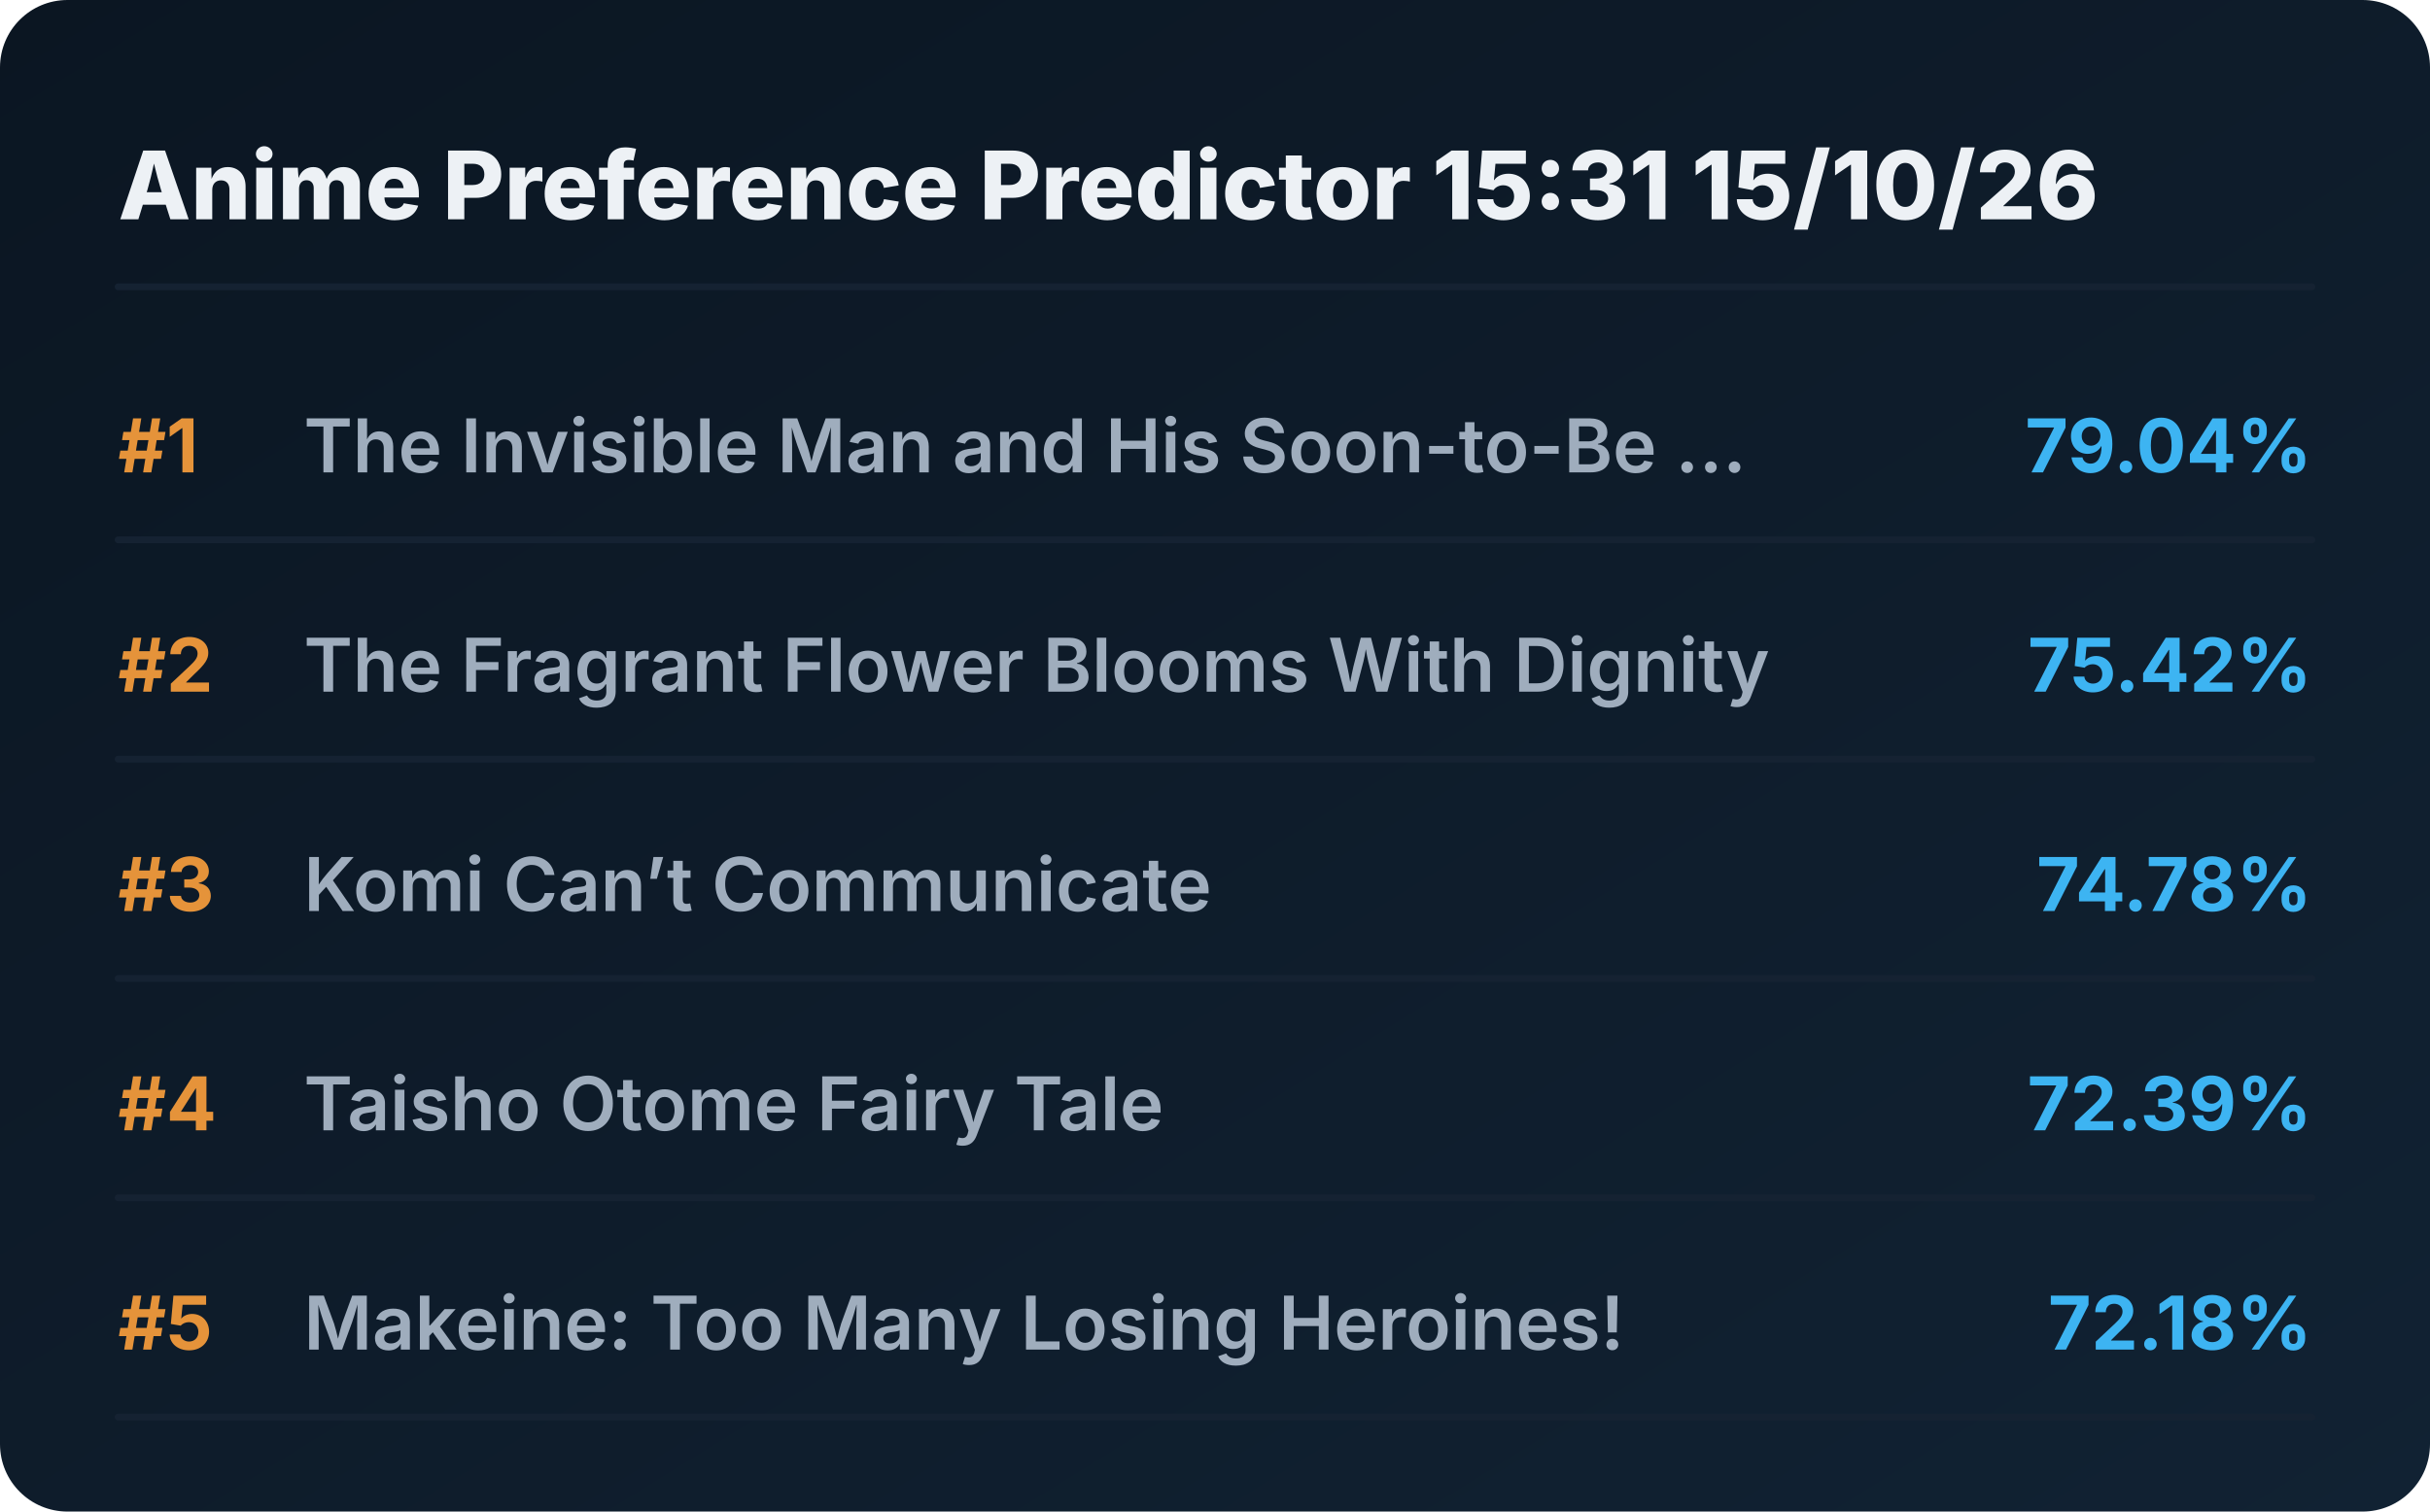
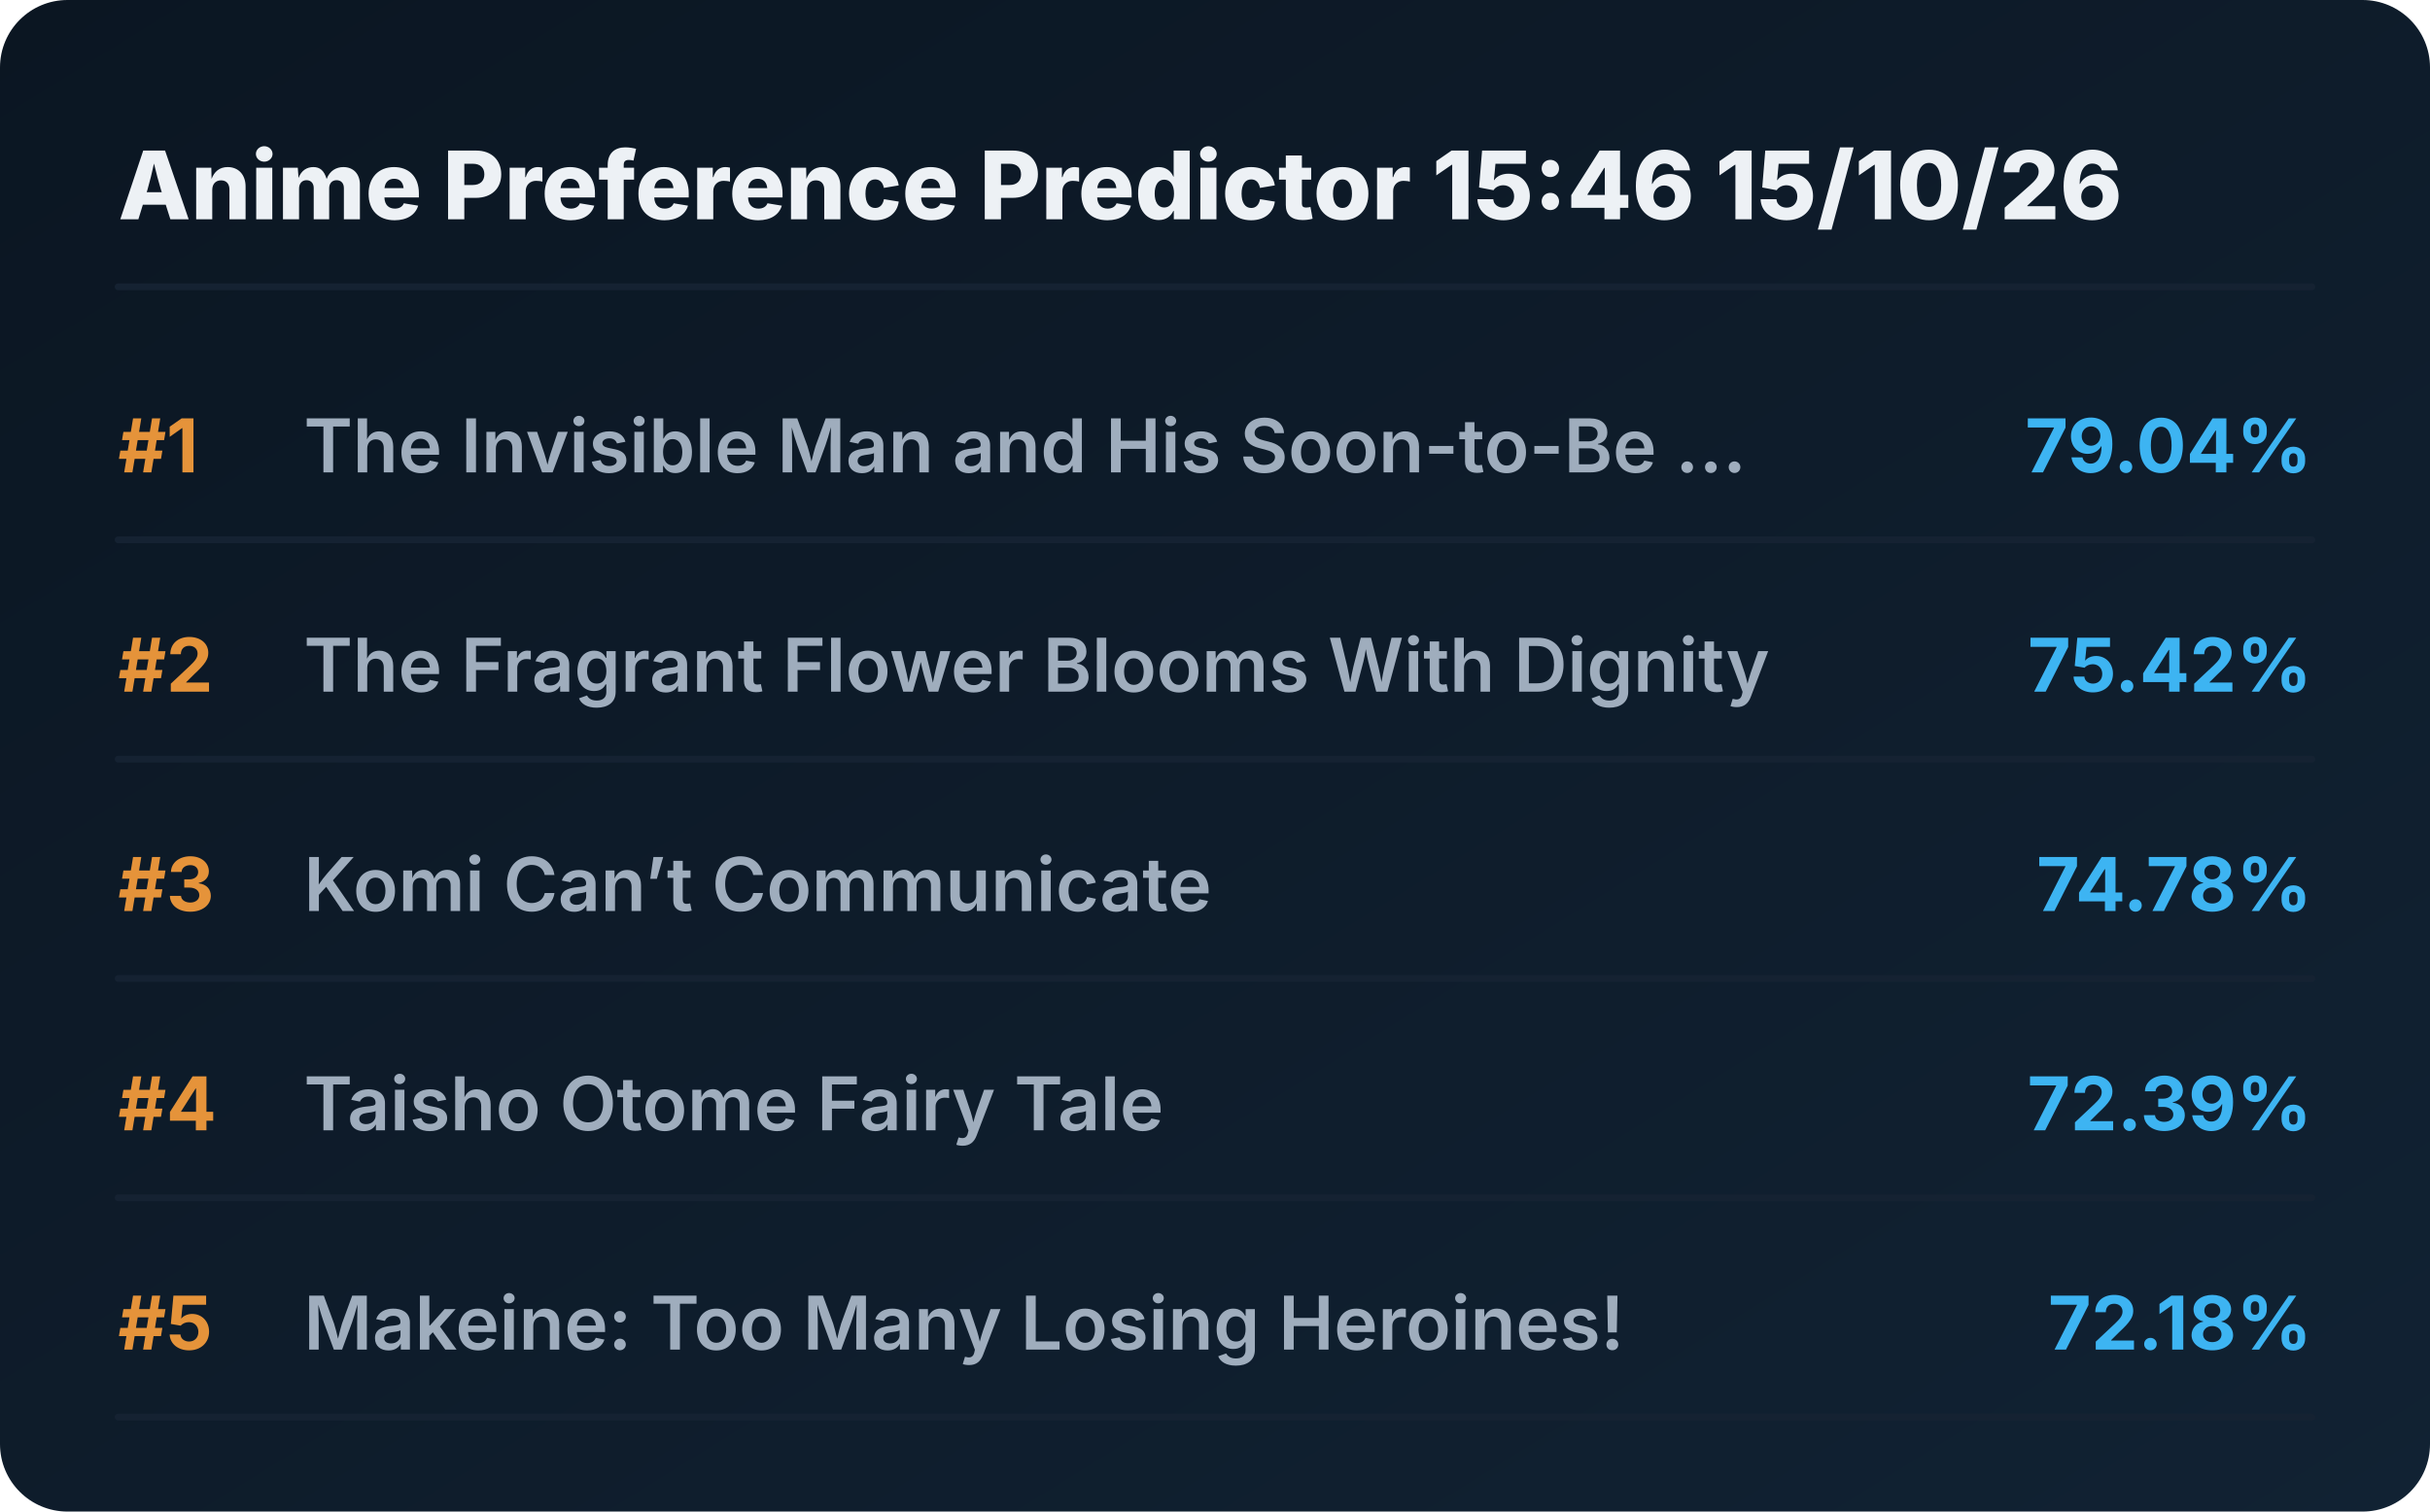
<svg xmlns="http://www.w3.org/2000/svg" viewBox="0 0 720 448" preserveAspectRatio="xMidYMid meet" style="width: 100%; height: auto; max-width: 720px;">
  <defs>
    <linearGradient id="boxGrad" x1="0%" y1="0%" x2="100%" y2="100%">
      <stop offset="0%" stop-color="#0b1622" />
      <stop offset="100%" stop-color="#112233" />
    </linearGradient>
    <clipPath id="titleClip">
      <rect x="90" y="0" width="510" height="100%" />
    </clipPath>
  </defs>
  <style>
    .bg { fill: url(#boxGrad); rx: 20px; }
    .header { font-family: 'Overpass', 'Inter', system-ui, sans-serif; font-weight: 800; font-size: 28px; fill: #edf1f5; }
    .rank { font-family: 'Overpass', 'Inter', system-ui, sans-serif; font-weight: 700; font-size: 22px; fill: #e5933a; }
    .title { font-family: 'Overpass', 'Inter', system-ui, sans-serif; font-weight: 600; font-size: 22px; fill: #9fadbd; }
    .score { font-family: 'Overpass', 'Inter', system-ui, sans-serif; font-weight: 700; font-size: 22px; fill: #3db4f2; }
    .line { stroke: #152232; stroke-width: 2; stroke-linecap: round; }
  </style>
  <rect class="bg" width="720" height="448" />
-   <text x="35" y="65" class="header">Anime Preference Predictor 15:31 15/10/26</text>
+   <text x="35" y="65" class="header">Anime Preference Predictor 15:46 15/10/26</text>
  <line x1="35" y1="85" x2="685" y2="85" class="line" />
  <g transform="translate(0, 0)">
    <text x="35" y="140" class="rank">#1</text>
    <text x="90" y="140" class="title">The Invisible Man and His Soon-to-Be ...</text>
    <text x="685" y="140" class="score" text-anchor="end">79.04%</text>
    <line x1="35" y1="160" x2="685" y2="160" class="line" />
  </g>
  <g transform="translate(0, 65)">
    <text x="35" y="140" class="rank">#2</text>
    <text x="90" y="140" class="title">The Fragrant Flower Blooms With Dignity</text>
    <text x="685" y="140" class="score" text-anchor="end">75.42%</text>
    <line x1="35" y1="160" x2="685" y2="160" class="line" />
  </g>
  <g transform="translate(0, 130)">
    <text x="35" y="140" class="rank">#3</text>
    <text x="90" y="140" class="title">Komi Can’t Communicate</text>
    <text x="685" y="140" class="score" text-anchor="end">74.78%</text>
    <line x1="35" y1="160" x2="685" y2="160" class="line" />
  </g>
  <g transform="translate(0, 195)">
    <text x="35" y="140" class="rank">#4</text>
    <text x="90" y="140" class="title">Taisho Otome Fairy Tale</text>
    <text x="685" y="140" class="score" text-anchor="end">72.39%</text>
    <line x1="35" y1="160" x2="685" y2="160" class="line" />
  </g>
  <g transform="translate(0, 260)">
    <text x="35" y="140" class="rank">#5</text>
    <text x="90" y="140" class="title">Makeine: Too Many Losing Heroines!</text>
    <text x="685" y="140" class="score" text-anchor="end">72.18%</text>
    <line x1="35" y1="160" x2="685" y2="160" class="line" />
  </g>
</svg>
